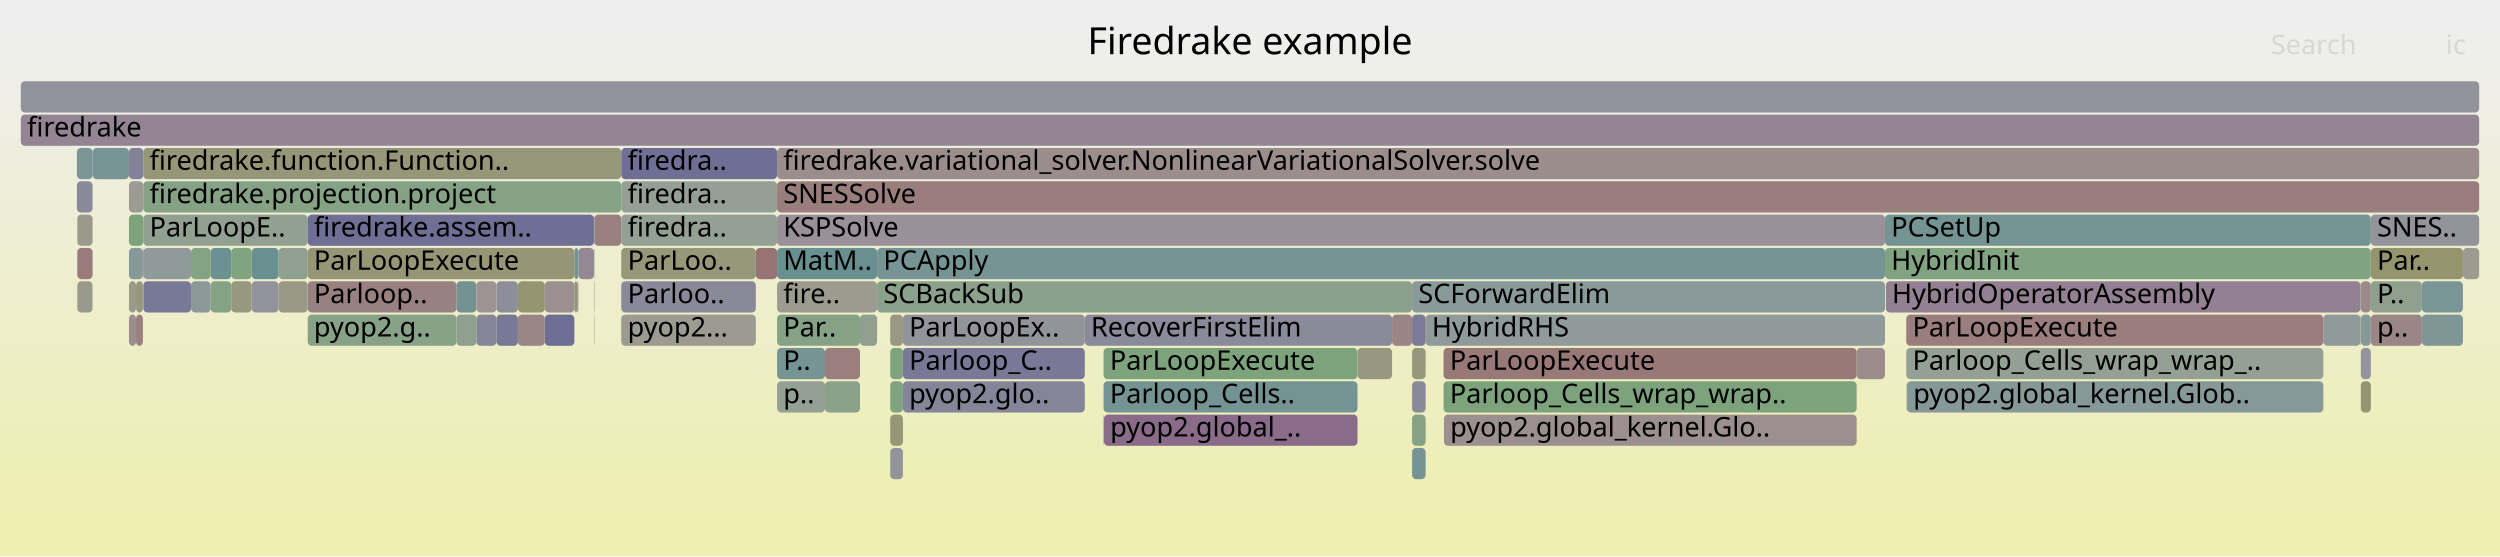
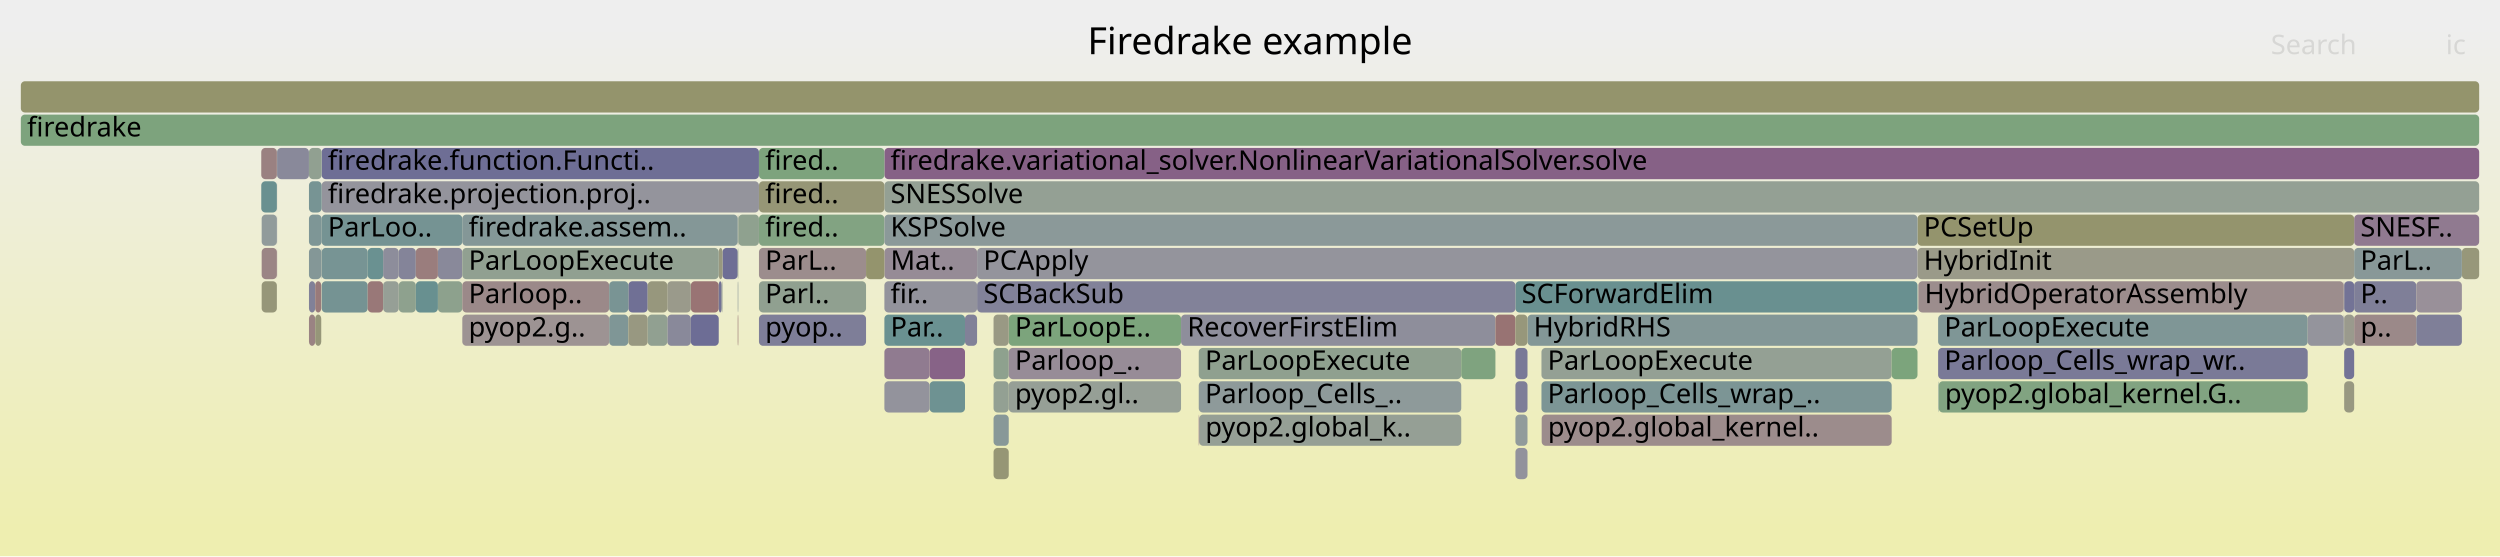
<svg xmlns="http://www.w3.org/2000/svg" version="1.1" width="1200" height="267" viewBox="0 0 1200 267">
  <defs>
    <linearGradient id="background" y1="0" y2="1" x1="0" x2="0">
      <stop stop-color="#eeeeee" offset="5%" />
      <stop stop-color="#eeeeb0" offset="95%" />
    </linearGradient>
  </defs>
  <style type="text/css">
	text { font-family:Verdana; font-size:13px; fill:rgb(0,0,0); }
	#search, #ignorecase { opacity:0.1; cursor:pointer; }
	#search:hover, #search.show, #ignorecase:hover, #ignorecase.show { opacity:1; }
	#subtitle { text-anchor:middle; font-color:rgb(160,160,160); }
	#title { text-anchor:middle; font-size:18px}
	#unzoom { cursor:pointer; }
	#frames &gt; *:hover { stroke:black; stroke-width:0.5; cursor:pointer; }
	.hide { display:none; }
	.parent { opacity:0.5; }
</style>
  <rect x="0.0" y="0" width="1200.0" height="267.0" fill="url(#background)" />
  <text id="title" x="600.00" y="26">Firedrake example</text>
  <text id="details" x="10.00" y="249"> </text>
  <text id="unzoom" x="10.00" y="26" class="hide">Reset Zoom</text>
  <text id="search" x="1090.00" y="26">Search</text>
  <text id="ignorecase" x="1174.00" y="26">ic</text>
  <text id="matched" x="1090.00" y="249"> </text>
  <g id="frames">
    <g>
-       <rect x="261.5" y="135" width="14.2" height="15.0" fill="rgb(156.095,143.394,143.394)" rx="2" ry="2" />
-       <text x="264.48" y="145.5" />
-     </g>
-     <g>
-       <rect x="219.1" y="135" width="9.6" height="15.0" fill="rgb(114.804,146.801,146.801)" rx="2" ry="2" />
-       <text x="222.10" y="145.5" />
-     </g>
-     <g>
-       <rect x="65.3" y="151" width="3.3" height="15.0" fill="rgb(154.118,128.239,128.239)" rx="2" ry="2" />
-       <text x="68.31" y="161.5" />
-     </g>
-     <g>
-       <rect x="61.9" y="87" width="6.9" height="15.0" fill="rgb(155.707,155.707,146.889)" rx="2" ry="2" />
-       <text x="64.92" y="97.5" />
-     </g>
-     <g>
-       <rect x="1115.2" y="151" width="17.8" height="15.0" fill="rgb(143.808,154.321,154.321)" rx="2" ry="2" />
-       <text x="1118.17" y="161.5" />
-     </g>
-     <g>
-       <rect x="1133.2" y="135" width="4.8" height="15.0" fill="rgb(155.367,137.811,137.811)" rx="2" ry="2" />
-       <text x="1136.16" y="145.5" />
-     </g>
-     <g>
-       <rect x="37.1" y="119" width="7.3" height="15.0" fill="rgb(153.456,123.162,123.162)" rx="2" ry="2" />
-       <text x="40.09" y="129.5" />
-     </g>
-     <g>
-       <rect x="68.8" y="119" width="22.9" height="15.0" fill="rgb(143.828,154.326,154.326)" rx="2" ry="2" />
-       <text x="71.79" y="129.5" />
-     </g>
-     <g>
-       <rect x="677.8" y="215" width="6.5" height="15.0" fill="rgb(117.73,147.56,147.56)" rx="2" ry="2" />
-       <text x="680.81" y="225.5" />
-     </g>
-     <g>
-       <rect x="101.1" y="135" width="9.9" height="15.0" fill="rgb(132.016,162.23,132.016)" rx="2" ry="2" />
-       <text x="104.09" y="145.5" />
-     </g>
-     <g>
-       <rect x="427.3" y="215" width="6.1" height="15.0" fill="rgb(146.966,146.966,155.864)" rx="2" ry="2" />
-       <text x="430.26" y="225.5" />
-     </g>
-     <g>
-       <rect x="677.8" y="183" width="6.5" height="15.0" fill="rgb(136.736,136.736,153.884)" rx="2" ry="2" />
-       <text x="680.81" y="193.5" />
-     </g>
-     <g>
-       <rect x="285.1" y="135" width="0.2" height="15.0" fill="rgb(154.719,132.843,132.843)" rx="2" ry="2" />
-       <text x="288.09" y="145.5" />
-     </g>
-     <g>
-       <rect x="68.8" y="71" width="229.4" height="15.0" fill="rgb(150.142,150.142,119.918)" rx="2" ry="2" />
-       <text x="71.79" y="81.5">firedrake.function.Function..</text>
-     </g>
-     <g>
-       <rect x="692.9" y="183" width="198.3" height="15.0" fill="rgb(125.492,163.292,125.492)" rx="2" ry="2" />
-       <text x="695.91" y="193.5">Parloop_Cells_wrap_wrap..</text>
-     </g>
-     <g>
-       <rect x="915.3" y="183" width="199.9" height="15.0" fill="rgb(134.22,151.835,151.835)" rx="2" ry="2" />
-       <text x="918.35" y="193.5">pyop2.global_kernel.Glob..</text>
-     </g>
-     <g>
-       <rect x="61.9" y="135" width="3.4" height="15.0" fill="rgb(153.986,153.986,138.548)" rx="2" ry="2" />
-       <text x="64.92" y="145.5" />
-     </g>
-     <g>
-       <rect x="44.5" y="71" width="17.4" height="15.0" fill="rgb(120.708,148.332,148.332)" rx="2" ry="2" />
-       <text x="47.50" y="81.5" />
-     </g>
-     <g>
-       <rect x="298.2" y="151" width="64.6" height="15.0" fill="rgb(155.416,155.416,145.48)" rx="2" ry="2" />
-       <text x="301.25" y="161.5">pyop2...</text>
-     </g>
-     <g>
-       <rect x="147.7" y="151" width="71.4" height="15.0" fill="rgb(135.875,161.602,135.875)" rx="2" ry="2" />
-       <text x="150.65" y="161.5">pyop2.g..</text>
-     </g>
-     <g>
-       <rect x="44.4" y="71" width="0.1" height="15.0" fill="rgb(109.242,109.242,148.563)" rx="2" ry="2" />
-       <text x="47.37" y="81.5" />
-     </g>
-     <g>
-       <rect x="285.1" y="119" width="0.2" height="15.0" fill="rgb(127.978,150.217,150.217)" rx="2" ry="2" />
-       <text x="288.09" y="129.5" />
-     </g>
-     <g>
-       <rect x="684.3" y="151" width="220.5" height="15.0" fill="rgb(143.95,154.357,154.357)" rx="2" ry="2" />
-       <text x="687.30" y="161.5">HybridRHS</text>
-     </g>
-     <g>
-       <rect x="61.9" y="71" width="6.9" height="15.0" fill="rgb(129.578,129.578,152.499)" rx="2" ry="2" />
-       <text x="64.92" y="81.5" />
-     </g>
-     <g>
-       <rect x="277.6" y="119" width="7.5" height="15.0" fill="rgb(149.223,135.508,149.223)" rx="2" ry="2" />
-       <text x="280.58" y="129.5" />
-     </g>
-     <g>
-       <rect x="298.2" y="135" width="64.6" height="15.0" fill="rgb(136.512,136.512,153.841)" rx="2" ry="2" />
-       <text x="301.25" y="145.5">Parloo..</text>
-     </g>
-     <g>
-       <rect x="693.1" y="199" width="198.1" height="15.0" fill="rgb(155.998,142.649,142.649)" rx="2" ry="2" />
-       <text x="696.07" y="209.5">pyop2.global_kernel.Glo..</text>
-     </g>
-     <g>
-       <rect x="298.2" y="119" width="64.6" height="15.0" fill="rgb(150.579,150.579,122.039)" rx="2" ry="2" />
-       <text x="301.25" y="129.5">ParLoo..</text>
-     </g>
-     <g>
-       <rect x="133.7" y="119" width="14.0" height="15.0" fill="rgb(143.719,160.325,143.719)" rx="2" ry="2" />
-       <text x="136.67" y="129.5" />
-     </g>
-     <g>
-       <rect x="219.1" y="151" width="9.6" height="15.0" fill="rgb(143.229,160.405,143.229)" rx="2" ry="2" />
-       <text x="222.10" y="161.5" />
-     </g>
-     <g>
-       <rect x="36.9" y="87" width="7.5" height="15.0" fill="rgb(137.169,137.169,153.968)" rx="2" ry="2" />
-       <text x="39.90" y="97.5" />
-     </g>
-     <g>
-       <rect x="692.9" y="167" width="198.3" height="15.0" fill="rgb(153.075,120.243,120.243)" rx="2" ry="2" />
-       <text x="695.91" y="177.5">ParLoopExecute</text>
-     </g>
-     <g>
-       <rect x="1182.2" y="119" width="7.8" height="15.0" fill="rgb(155.466,155.466,145.718)" rx="2" ry="2" />
-       <text x="1185.20" y="129.5" />
-     </g>
-     <g>
-       <rect x="904.8" y="103" width="233.2" height="15.0" fill="rgb(115.77,147.051,147.051)" rx="2" ry="2" />
-       <text x="907.77" y="113.5">PCSetUp</text>
-     </g>
-     <g>
-       <rect x="147.7" y="135" width="71.4" height="15.0" fill="rgb(154.195,128.825,128.825)" rx="2" ry="2" />
-       <text x="150.65" y="145.5">Parloop..</text>
-     </g>
-     <g>
-       <rect x="1133.0" y="135" width="0.2" height="15.0" fill="rgb(141.471,153.715,153.715)" rx="2" ry="2" />
-       <text x="1136.01" y="145.5" />
-     </g>
-     <g>
-       <rect x="529.7" y="167" width="121.9" height="15.0" fill="rgb(125.123,163.352,125.123)" rx="2" ry="2" />
-       <text x="532.73" y="177.5">ParLoopExecute</text>
-     </g>
-     <g>
-       <rect x="111.0" y="119" width="9.8" height="15.0" fill="rgb(128.328,162.83,128.328)" rx="2" ry="2" />
-       <text x="114.04" y="129.5" />
-     </g>
-     <g>
-       <rect x="427.3" y="167" width="6.1" height="15.0" fill="rgb(126.742,163.088,126.742)" rx="2" ry="2" />
-       <text x="430.26" y="177.5" />
-     </g>
-     <g>
-       <rect x="427.3" y="183" width="6.1" height="15.0" fill="rgb(129.442,162.649,129.442)" rx="2" ry="2" />
-       <text x="430.26" y="193.5" />
-     </g>
-     <g>
-       <rect x="10.0" y="39" width="1180.0" height="15.0" fill="rgb(146.119,146.119,155.7)" rx="2" ry="2" />
+       <rect x="424.5" y="151" width="38.7" height="15.0" fill="rgb(105.948,144.505,144.505)" rx="2" ry="2" />
+       <text x="427.46" y="161.5">Par..</text>
+     </g>
+     <g>
+       <rect x="10.0" y="55" width="1180.0" height="15.0" fill="rgb(124.662,163.427,124.662)" rx="2" ry="2" />
+       <text x="13.00" y="65.5">firedrake</text>
+     </g>
+     <g>
+       <rect x="484.2" y="151" width="82.7" height="15.0" fill="rgb(123.832,163.562,123.832)" rx="2" ry="2" />
+       <text x="487.17" y="161.5">ParLoopE..</text>
+     </g>
+     <g>
+       <rect x="191.4" y="135" width="8.2" height="15.0" fill="rgb(142.416,160.537,142.416)" rx="2" ry="2" />
+       <text x="194.37" y="145.5" />
+     </g>
+     <g>
+       <rect x="463.2" y="151" width="5.8" height="15.0" fill="rgb(129.422,129.422,152.469)" rx="2" ry="2" />
+       <text x="466.18" y="161.5" />
+     </g>
+     <g>
+       <rect x="346.8" y="119" width="7.3" height="15.0" fill="rgb(110.22,110.22,148.752)" rx="2" ry="2" />
+       <text x="349.82" y="129.5" />
+     </g>
+     <g>
+       <rect x="1125.0" y="151" width="0.2" height="15.0" fill="rgb(124.496,124.496,151.515)" rx="2" ry="2" />
+       <text x="1128.02" y="161.5" />
+     </g>
+     <g>
+       <rect x="125.6" y="103" width="7.3" height="15.0" fill="rgb(145.317,154.712,154.712)" rx="2" ry="2" />
+       <text x="128.63" y="113.5" />
+     </g>
+     <g>
+       <rect x="476.9" y="183" width="7.3" height="15.0" fill="rgb(146.708,159.838,146.708)" rx="2" ry="2" />
+       <text x="479.86" y="193.5" />
+     </g>
+     <g>
+       <rect x="930.6" y="183" width="177.1" height="15.0" fill="rgb(128.83,162.749,128.83)" rx="2" ry="2" />
+       <text x="933.56" y="193.5">pyop2.global_kernel.G..</text>
+     </g>
+     <g>
+       <rect x="566.9" y="151" width="150.9" height="15.0" fill="rgb(142.116,142.116,154.926)" rx="2" ry="2" />
+       <text x="569.93" y="161.5">RecoverFirstElim</text>
+     </g>
+     <g>
+       <rect x="345.0" y="119" width="1.8" height="15.0" fill="rgb(151.558,151.558,126.783)" rx="2" ry="2" />
+       <text x="347.96" y="129.5" />
+     </g>
+     <g>
+       <rect x="154.4" y="87" width="209.9" height="15.0" fill="rgb(147.562,147.562,155.98)" rx="2" ry="2" />
+       <text x="157.37" y="97.5">firedrake.projection.proj..</text>
+     </g>
+     <g>
+       <rect x="132.9" y="119" width="0.1" height="15.0" fill="rgb(132.75,93.298,132.75)" rx="2" ry="2" />
+       <text x="135.87" y="129.5" />
+     </g>
+     <g>
+       <rect x="154.4" y="135" width="22.1" height="15.0" fill="rgb(116.961,147.36,147.36)" rx="2" ry="2" />
+       <text x="157.37" y="145.5" />
+     </g>
+     <g>
+       <rect x="301.6" y="135" width="9.3" height="15.0" fill="rgb(111.884,111.884,149.074)" rx="2" ry="2" />
+       <text x="304.62" y="145.5" />
+     </g>
+     <g>
+       <rect x="354.1" y="119" width="0.3" height="15.0" fill="rgb(147.075,159.779,147.075)" rx="2" ry="2" />
+       <text x="357.14" y="129.5" />
+     </g>
+     <g>
+       <rect x="191.4" y="119" width="8.2" height="15.0" fill="rgb(132.457,132.457,153.056)" rx="2" ry="2" />
+       <text x="194.37" y="129.5" />
+     </g>
+     <g>
+       <rect x="364.3" y="151" width="51.4" height="15.0" fill="rgb(126.145,126.145,151.834)" rx="2" ry="2" />
+       <text x="367.29" y="161.5">pyop..</text>
+     </g>
+     <g>
+       <rect x="727.4" y="183" width="5.8" height="15.0" fill="rgb(125.9,125.9,151.787)" rx="2" ry="2" />
+       <text x="730.39" y="193.5" />
+     </g>
+     <g>
+       <rect x="154.4" y="119" width="22.1" height="15.0" fill="rgb(119.269,147.959,147.959)" rx="2" ry="2" />
+       <text x="157.37" y="129.5" />
+     </g>
+     <g>
+       <rect x="476.9" y="151" width="7.3" height="15.0" fill="rgb(152.563,152.563,131.653)" rx="2" ry="2" />
+       <text x="479.86" y="161.5" />
+     </g>
+     <g>
+       <rect x="292.4" y="151" width="9.2" height="15.0" fill="rgb(127.435,150.076,150.076)" rx="2" ry="2" />
+       <text x="295.43" y="161.5" />
+     </g>
+     <g>
+       <rect x="1130.0" y="135" width="29.8" height="15.0" fill="rgb(126.866,126.866,151.974)" rx="2" ry="2" />
+       <text x="1133.01" y="145.5">P..</text>
+     </g>
+     <g>
+       <rect x="320.3" y="151" width="11.3" height="15.0" fill="rgb(136.897,136.897,153.916)" rx="2" ry="2" />
+       <text x="323.26" y="161.5" />
+     </g>
+     <g>
+       <rect x="446.2" y="183" width="17.0" height="15.0" fill="rgb(109.832,145.512,145.512)" rx="2" ry="2" />
+       <text x="449.23" y="193.5" />
+     </g>
+     <g>
+       <rect x="354.1" y="103" width="0.3" height="15.0" fill="rgb(153.33,153.33,135.371)" rx="2" ry="2" />
+       <text x="357.14" y="113.5" />
+     </g>
+     <g>
+       <rect x="10.0" y="39" width="1180.0" height="15.0" fill="rgb(147.737,147.737,108.265)" rx="2" ry="2" />
      <text x="13.00" y="49.5" />
    </g>
    <g>
-       <rect x="433.4" y="151" width="87.3" height="15.0" fill="rgb(147.44,147.44,155.956)" rx="2" ry="2" />
-       <text x="436.38" y="161.5">ParLoopEx..</text>
-     </g>
-     <g>
-       <rect x="261.5" y="151" width="14.2" height="15.0" fill="rgb(109.91,109.91,148.692)" rx="2" ry="2" />
-       <text x="264.48" y="161.5" />
-     </g>
-     <g>
-       <rect x="433.4" y="183" width="87.3" height="15.0" fill="rgb(133.134,133.134,153.187)" rx="2" ry="2" />
-       <text x="436.38" y="193.5">pyop2.glo..</text>
-     </g>
-     <g>
-       <rect x="1162.5" y="135" width="19.7" height="15.0" fill="rgb(122.222,148.724,148.724)" rx="2" ry="2" />
-       <text x="1165.52" y="145.5" />
-     </g>
-     <g>
-       <rect x="120.8" y="135" width="12.9" height="15.0" fill="rgb(146.386,146.386,155.752)" rx="2" ry="2" />
-       <text x="123.78" y="145.5" />
-     </g>
-     <g>
-       <rect x="1133.2" y="151" width="4.8" height="15.0" fill="rgb(134.073,151.797,151.797)" rx="2" ry="2" />
-       <text x="1136.16" y="161.5" />
-     </g>
-     <g>
-       <rect x="298.2" y="87" width="74.8" height="15.0" fill="rgb(148.87,159.486,148.87)" rx="2" ry="2" />
-       <text x="301.25" y="97.5">firedra..</text>
-     </g>
-     <g>
-       <rect x="373.0" y="87" width="817.0" height="15.0" fill="rgb(153.788,125.709,125.709)" rx="2" ry="2" />
-       <text x="375.98" y="97.5">SNESSolve</text>
-     </g>
-     <g>
-       <rect x="373.0" y="167" width="23.0" height="15.0" fill="rgb(118.337,147.717,147.717)" rx="2" ry="2" />
-       <text x="375.98" y="177.5">P..</text>
-     </g>
-     <g>
-       <rect x="427.3" y="151" width="6.1" height="15.0" fill="rgb(152.332,152.332,130.532)" rx="2" ry="2" />
-       <text x="430.26" y="161.5" />
-     </g>
-     <g>
-       <rect x="373.0" y="103" width="531.8" height="15.0" fill="rgb(152.576,144.102,152.576)" rx="2" ry="2" />
-       <text x="375.98" y="113.5">KSPSolve</text>
-     </g>
-     <g>
-       <rect x="668.2" y="151" width="9.6" height="15.0" fill="rgb(154.62,132.089,132.089)" rx="2" ry="2" />
-       <text x="671.16" y="161.5" />
-     </g>
-     <g>
-       <rect x="1138.0" y="119" width="44.2" height="15.0" fill="rgb(147.917,147.917,109.138)" rx="2" ry="2" />
-       <text x="1140.98" y="129.5">Par..</text>
-     </g>
-     <g>
-       <rect x="396.0" y="183" width="16.8" height="15.0" fill="rgb(138.354,161.198,138.354)" rx="2" ry="2" />
-       <text x="399.03" y="193.5" />
-     </g>
-     <g>
-       <rect x="412.8" y="151" width="8.2" height="15.0" fill="rgb(142.744,160.484,142.744)" rx="2" ry="2" />
-       <text x="415.79" y="161.5" />
-     </g>
-     <g>
-       <rect x="91.7" y="135" width="9.4" height="15.0" fill="rgb(139.475,153.197,153.197)" rx="2" ry="2" />
-       <text x="94.66" y="145.5" />
-     </g>
-     <g>
-       <rect x="91.7" y="119" width="9.4" height="15.0" fill="rgb(132.466,162.157,132.466)" rx="2" ry="2" />
-       <text x="94.66" y="129.5" />
-     </g>
-     <g>
-       <rect x="891.2" y="167" width="13.6" height="15.0" fill="rgb(155.676,140.182,140.182)" rx="2" ry="2" />
-       <text x="894.23" y="177.5" />
-     </g>
-     <g>
-       <rect x="68.8" y="103" width="78.9" height="15.0" fill="rgb(144.853,160.14,144.853)" rx="2" ry="2" />
-       <text x="71.79" y="113.5">ParLoopE..</text>
-     </g>
-     <g>
-       <rect x="396.0" y="167" width="16.8" height="15.0" fill="rgb(153.918,126.707,126.707)" rx="2" ry="2" />
-       <text x="399.03" y="177.5" />
-     </g>
-     <g>
-       <rect x="373.0" y="119" width="48.0" height="15.0" fill="rgb(104.265,144.069,144.069)" rx="2" ry="2" />
-       <text x="375.98" y="129.5">MatM..</text>
-     </g>
-     <g>
-       <rect x="68.6" y="119" width="0.2" height="15.0" fill="rgb(138.697,108.536,138.697)" rx="2" ry="2" />
-       <text x="71.62" y="129.5" />
-     </g>
-     <g>
-       <rect x="133.7" y="135" width="14.0" height="15.0" fill="rgb(152.975,152.975,133.647)" rx="2" ry="2" />
-       <text x="136.67" y="145.5" />
-     </g>
-     <g>
-       <rect x="147.7" y="119" width="128.0" height="15.0" fill="rgb(149.676,149.676,117.661)" rx="2" ry="2" />
-       <text x="150.65" y="129.5">ParLoopExecute</text>
-     </g>
-     <g>
-       <rect x="277.1" y="135" width="0.5" height="15.0" fill="rgb(145.55,126.096,145.55)" rx="2" ry="2" />
-       <text x="280.13" y="145.5" />
-     </g>
-     <g>
-       <rect x="285.1" y="151" width="0.2" height="15.0" fill="rgb(155.268,155.268,144.759)" rx="2" ry="2" />
-       <text x="288.09" y="161.5" />
-     </g>
-     <g>
-       <rect x="285.1" y="103" width="0.2" height="15.0" fill="rgb(155.275,155.275,144.793)" rx="2" ry="2" />
-       <text x="288.09" y="113.5" />
-     </g>
-     <g>
-       <rect x="651.6" y="167" width="16.6" height="15.0" fill="rgb(151.761,151.761,127.765)" rx="2" ry="2" />
-       <text x="654.65" y="177.5" />
-     </g>
-     <g>
-       <rect x="238.3" y="135" width="10.3" height="15.0" fill="rgb(142.216,142.216,154.945)" rx="2" ry="2" />
-       <text x="241.28" y="145.5" />
-     </g>
-     <g>
-       <rect x="298.2" y="103" width="74.8" height="15.0" fill="rgb(147.591,159.694,147.591)" rx="2" ry="2" />
-       <text x="301.25" y="113.5">firedra..</text>
-     </g>
-     <g>
-       <rect x="228.7" y="135" width="9.6" height="15.0" fill="rgb(156.509,146.571,146.571)" rx="2" ry="2" />
-       <text x="231.71" y="145.5" />
-     </g>
-     <g>
-       <rect x="1162.5" y="151" width="19.7" height="15.0" fill="rgb(125.555,149.588,149.588)" rx="2" ry="2" />
-       <text x="1165.52" y="161.5" />
-     </g>
-     <g>
-       <rect x="915.2" y="183" width="0.1" height="15.0" fill="rgb(144.244,122.749,144.244)" rx="2" ry="2" />
-       <text x="918.20" y="193.5" />
-     </g>
-     <g>
-       <rect x="275.7" y="135" width="1.4" height="15.0" fill="rgb(149.025,149.025,114.504)" rx="2" ry="2" />
-       <text x="278.74" y="145.5" />
-     </g>
-     <g>
-       <rect x="1133.0" y="151" width="0.2" height="15.0" fill="rgb(145.04,154.64,154.64)" rx="2" ry="2" />
-       <text x="1136.01" y="161.5" />
-     </g>
-     <g>
-       <rect x="44.4" y="103" width="0.1" height="15.0" fill="rgb(156.678,147.868,147.868)" rx="2" ry="2" />
-       <text x="47.37" y="113.5" />
-     </g>
-     <g>
-       <rect x="915.0" y="167" width="200.2" height="15.0" fill="rgb(146.514,159.87,146.514)" rx="2" ry="2" />
-       <text x="918.02" y="177.5">Parloop_Cells_wrap_wrap_..</text>
-     </g>
-     <g>
-       <rect x="915.0" y="151" width="200.2" height="15.0" fill="rgb(153.732,125.275,125.275)" rx="2" ry="2" />
-       <text x="918.02" y="161.5">ParLoopExecute</text>
-     </g>
-     <g>
-       <rect x="373.0" y="71" width="817.0" height="15.0" fill="rgb(155.822,141.302,141.302)" rx="2" ry="2" />
-       <text x="375.98" y="81.5">firedrake.variational_solver.NonlinearVariationalSolver.solve</text>
-     </g>
-     <g>
-       <rect x="677.8" y="135" width="227.0" height="15.0" fill="rgb(137.919,152.794,152.794)" rx="2" ry="2" />
-       <text x="680.81" y="145.5">SCForwardElim</text>
-     </g>
-     <g>
-       <rect x="147.7" y="103" width="137.4" height="15.0" fill="rgb(110.75,110.75,148.855)" rx="2" ry="2" />
-       <text x="150.65" y="113.5">firedrake.assem..</text>
-     </g>
-     <g>
-       <rect x="61.9" y="151" width="3.4" height="15.0" fill="rgb(155.949,142.279,142.279)" rx="2" ry="2" />
-       <text x="64.92" y="161.5" />
-     </g>
-     <g>
-       <rect x="61.9" y="103" width="6.9" height="15.0" fill="rgb(125.428,163.302,125.428)" rx="2" ry="2" />
-       <text x="64.92" y="113.5" />
-     </g>
-     <g>
-       <rect x="529.7" y="199" width="0.2" height="15.0" fill="rgb(125.087,125.087,151.63)" rx="2" ry="2" />
-       <text x="532.73" y="209.5" />
-     </g>
-     <g>
-       <rect x="111.0" y="135" width="9.8" height="15.0" fill="rgb(151.587,151.587,126.921)" rx="2" ry="2" />
-       <text x="114.04" y="145.5" />
-     </g>
-     <g>
-       <rect x="529.9" y="199" width="121.7" height="15.0" fill="rgb(138.185,107.223,138.185)" rx="2" ry="2" />
-       <text x="532.87" y="209.5">pyop2.global_..</text>
-     </g>
-     <g>
-       <rect x="36.9" y="71" width="7.5" height="15.0" fill="rgb(122.506,148.798,148.798)" rx="2" ry="2" />
-       <text x="39.90" y="81.5" />
-     </g>
-     <g>
-       <rect x="228.7" y="151" width="9.6" height="15.0" fill="rgb(133.74,133.74,153.305)" rx="2" ry="2" />
-       <text x="231.71" y="161.5" />
-     </g>
-     <g>
-       <rect x="61.9" y="119" width="6.7" height="15.0" fill="rgb(134.963,152.027,152.027)" rx="2" ry="2" />
-       <text x="64.92" y="129.5" />
-     </g>
-     <g>
-       <rect x="433.4" y="167" width="87.3" height="15.0" fill="rgb(121.032,121.032,150.845)" rx="2" ry="2" />
-       <text x="436.38" y="177.5">Parloop_C..</text>
-     </g>
-     <g>
-       <rect x="362.8" y="119" width="10.2" height="15.0" fill="rgb(152.363,114.787,114.787)" rx="2" ry="2" />
-       <text x="365.80" y="129.5" />
-     </g>
-     <g>
-       <rect x="904.8" y="119" width="233.2" height="15.0" fill="rgb(130.003,162.558,130.003)" rx="2" ry="2" />
-       <text x="907.77" y="129.5">HybridInit</text>
-     </g>
-     <g>
-       <rect x="68.8" y="135" width="22.9" height="15.0" fill="rgb(120.037,120.037,150.652)" rx="2" ry="2" />
-       <text x="71.79" y="145.5" />
-     </g>
-     <g>
-       <rect x="427.3" y="199" width="6.1" height="15.0" fill="rgb(150.135,150.135,119.884)" rx="2" ry="2" />
-       <text x="430.26" y="209.5" />
-     </g>
-     <g>
-       <rect x="248.6" y="151" width="12.9" height="15.0" fill="rgb(154.934,134.496,134.496)" rx="2" ry="2" />
-       <text x="251.63" y="161.5" />
-     </g>
-     <g>
-       <rect x="1133.2" y="167" width="4.8" height="15.0" fill="rgb(147.953,147.953,156.055)" rx="2" ry="2" />
-       <text x="1136.16" y="177.5" />
-     </g>
-     <g>
-       <rect x="44.4" y="87" width="0.1" height="15.0" fill="rgb(153.073,153.073,134.123)" rx="2" ry="2" />
-       <text x="47.37" y="97.5" />
-     </g>
-     <g>
-       <rect x="101.1" y="119" width="9.9" height="15.0" fill="rgb(107.4,144.881,144.881)" rx="2" ry="2" />
-       <text x="104.09" y="129.5" />
-     </g>
-     <g>
-       <rect x="1138.0" y="103" width="52.0" height="15.0" fill="rgb(146.508,146.508,155.776)" rx="2" ry="2" />
-       <text x="1140.98" y="113.5">SNES..</text>
-     </g>
-     <g>
-       <rect x="248.6" y="135" width="12.9" height="15.0" fill="rgb(148.816,148.816,113.495)" rx="2" ry="2" />
-       <text x="251.63" y="145.5" />
-     </g>
-     <g>
-       <rect x="285.3" y="103" width="12.9" height="15.0" fill="rgb(154.012,127.428,127.428)" rx="2" ry="2" />
-       <text x="288.34" y="113.5" />
-     </g>
-     <g>
-       <rect x="373.0" y="135" width="48.0" height="15.0" fill="rgb(155.02,155.02,143.557)" rx="2" ry="2" />
-       <text x="375.98" y="145.5">fire..</text>
-     </g>
-     <g>
-       <rect x="373.0" y="151" width="39.8" height="15.0" fill="rgb(133.631,161.967,133.631)" rx="2" ry="2" />
-       <text x="375.98" y="161.5">Par..</text>
-     </g>
-     <g>
-       <rect x="421.0" y="135" width="256.8" height="15.0" fill="rgb(138.976,161.097,138.976)" rx="2" ry="2" />
-       <text x="424.02" y="145.5">SCBackSub</text>
-     </g>
-     <g>
-       <rect x="905.2" y="135" width="227.8" height="15.0" fill="rgb(146.591,128.765,146.591)" rx="2" ry="2" />
-       <text x="908.15" y="145.5">HybridOperatorAssembly</text>
-     </g>
-     <g>
-       <rect x="10.0" y="55" width="1180.0" height="15.0" fill="rgb(148.081,132.583,148.081)" rx="2" ry="2" />
-       <text x="13.00" y="65.5">firedrake</text>
-     </g>
-     <g>
-       <rect x="298.2" y="71" width="74.8" height="15.0" fill="rgb(110.862,110.862,148.876)" rx="2" ry="2" />
-       <text x="301.25" y="81.5">firedra..</text>
-     </g>
-     <g>
-       <rect x="37.1" y="135" width="7.3" height="15.0" fill="rgb(154.32,154.32,140.164)" rx="2" ry="2" />
-       <text x="40.09" y="145.5" />
-     </g>
-     <g>
-       <rect x="421.0" y="119" width="483.8" height="15.0" fill="rgb(118.64,147.796,147.796)" rx="2" ry="2" />
-       <text x="424.02" y="129.5">PCApply</text>
-     </g>
-     <g>
-       <rect x="677.8" y="167" width="6.5" height="15.0" fill="rgb(151.332,151.332,125.687)" rx="2" ry="2" />
-       <text x="680.81" y="177.5" />
-     </g>
-     <g>
-       <rect x="677.8" y="199" width="6.5" height="15.0" fill="rgb(133.407,162.004,133.407)" rx="2" ry="2" />
-       <text x="680.81" y="209.5" />
-     </g>
-     <g>
-       <rect x="44.4" y="119" width="0.1" height="15.0" fill="rgb(112.474,146.197,146.197)" rx="2" ry="2" />
-       <text x="47.37" y="129.5" />
-     </g>
-     <g>
-       <rect x="275.7" y="119" width="1.9" height="15.0" fill="rgb(114.045,146.604,146.604)" rx="2" ry="2" />
-       <text x="278.74" y="129.5" />
-     </g>
-     <g>
-       <rect x="68.8" y="87" width="229.4" height="15.0" fill="rgb(133.124,162.05,133.124)" rx="2" ry="2" />
-       <text x="71.79" y="97.5">firedrake.projection.project</text>
-     </g>
-     <g>
-       <rect x="520.7" y="151" width="147.5" height="15.0" fill="rgb(137.984,137.984,154.126)" rx="2" ry="2" />
-       <text x="523.65" y="161.5">RecoverFirstElim</text>
-     </g>
-     <g>
-       <rect x="677.8" y="151" width="6.5" height="15.0" fill="rgb(123.198,123.198,151.264)" rx="2" ry="2" />
-       <text x="680.81" y="161.5" />
-     </g>
-     <g>
-       <rect x="65.3" y="135" width="3.3" height="15.0" fill="rgb(150.861,150.861,123.402)" rx="2" ry="2" />
-       <text x="68.31" y="145.5" />
-     </g>
-     <g>
-       <rect x="529.7" y="183" width="121.9" height="15.0" fill="rgb(116.147,147.149,147.149)" rx="2" ry="2" />
-       <text x="532.73" y="193.5">Parloop_Cells..</text>
-     </g>
-     <g>
-       <rect x="37.1" y="103" width="7.3" height="15.0" fill="rgb(153.862,153.862,137.948)" rx="2" ry="2" />
-       <text x="40.09" y="113.5" />
-     </g>
-     <g>
-       <rect x="1138.0" y="151" width="24.5" height="15.0" fill="rgb(154.886,134.124,134.124)" rx="2" ry="2" />
-       <text x="1140.98" y="161.5">p..</text>
-     </g>
-     <g>
-       <rect x="238.3" y="151" width="10.3" height="15.0" fill="rgb(120.06,120.06,150.657)" rx="2" ry="2" />
-       <text x="241.28" y="161.5" />
-     </g>
-     <g>
-       <rect x="373.0" y="183" width="23.0" height="15.0" fill="rgb(146.532,159.867,146.532)" rx="2" ry="2" />
-       <text x="375.98" y="193.5">p..</text>
-     </g>
-     <g>
-       <rect x="1138.0" y="135" width="24.5" height="15.0" fill="rgb(142.756,160.482,142.756)" rx="2" ry="2" />
-       <text x="1140.98" y="145.5">P..</text>
-     </g>
-     <g>
-       <rect x="120.8" y="119" width="12.9" height="15.0" fill="rgb(105.117,144.29,144.29)" rx="2" ry="2" />
-       <text x="123.78" y="129.5" />
-     </g>
-     <g>
-       <rect x="1133.2" y="183" width="4.8" height="15.0" fill="rgb(148.407,148.407,111.512)" rx="2" ry="2" />
-       <text x="1136.16" y="193.5" />
+       <rect x="210.2" y="119" width="11.7" height="15.0" fill="rgb(137.316,137.316,153.997)" rx="2" ry="2" />
+       <text x="213.17" y="129.5" />
+     </g>
+     <g>
+       <rect x="920.8" y="135" width="204.2" height="15.0" fill="rgb(155.779,140.973,140.973)" rx="2" ry="2" />
+       <text x="923.81" y="145.5">HybridOperatorAssembly</text>
+     </g>
+     <g>
+       <rect x="364.3" y="103" width="60.2" height="15.0" fill="rgb(130.015,162.556,130.015)" rx="2" ry="2" />
+       <text x="367.29" y="113.5">fired..</text>
+     </g>
+     <g>
+       <rect x="148.3" y="119" width="5.9" height="15.0" fill="rgb(131.776,151.201,151.201)" rx="2" ry="2" />
+       <text x="151.28" y="129.5" />
+     </g>
+     <g>
+       <rect x="210.2" y="135" width="11.7" height="15.0" fill="rgb(141.075,160.755,141.075)" rx="2" ry="2" />
+       <text x="213.17" y="145.5" />
+     </g>
+     <g>
+       <rect x="221.9" y="119" width="123.1" height="15.0" fill="rgb(144.719,160.162,144.719)" rx="2" ry="2" />
+       <text x="224.94" y="129.5">ParLoopExecute</text>
+     </g>
+     <g>
+       <rect x="1159.8" y="135" width="21.9" height="15.0" fill="rgb(152.545,144.021,152.545)" rx="2" ry="2" />
+       <text x="1162.81" y="145.5" />
+     </g>
+     <g>
+       <rect x="717.8" y="151" width="9.6" height="15.0" fill="rgb(152.398,115.05,115.05)" rx="2" ry="2" />
+       <text x="720.80" y="161.5" />
+     </g>
+     <g>
+       <rect x="125.6" y="119" width="7.3" height="15.0" fill="rgb(154.774,133.27,133.27)" rx="2" ry="2" />
+       <text x="128.63" y="129.5" />
+     </g>
+     <g>
+       <rect x="484.2" y="183" width="82.7" height="15.0" fill="rgb(150.46,159.227,150.46)" rx="2" ry="2" />
+       <text x="487.17" y="193.5">pyop2.gl..</text>
+     </g>
+     <g>
+       <rect x="183.9" y="119" width="7.5" height="15.0" fill="rgb(140.705,140.705,154.653)" rx="2" ry="2" />
+       <text x="186.92" y="129.5" />
+     </g>
+     <g>
+       <rect x="424.5" y="71" width="765.5" height="15.0" fill="rgb(134.04,96.601,134.04)" rx="2" ry="2" />
+       <text x="427.46" y="81.5">firedrake.variational_solver.NonlinearVariationalSolver.solve</text>
+     </g>
+     <g>
+       <rect x="424.5" y="183" width="21.7" height="15.0" fill="rgb(146.809,146.809,155.834)" rx="2" ry="2" />
+       <text x="427.46" y="193.5" />
+     </g>
+     <g>
+       <rect x="154.4" y="71" width="209.9" height="15.0" fill="rgb(109.908,109.908,148.692)" rx="2" ry="2" />
+       <text x="157.37" y="81.5">firedrake.function.Functi..</text>
+     </g>
+     <g>
+       <rect x="331.6" y="135" width="13.4" height="15.0" fill="rgb(152.551,116.224,116.224)" rx="2" ry="2" />
+       <text x="334.65" y="145.5" />
+     </g>
+     <g>
+       <rect x="148.3" y="103" width="6.1" height="15.0" fill="rgb(126.457,149.822,149.822)" rx="2" ry="2" />
+       <text x="151.28" y="113.5" />
+     </g>
+     <g>
+       <rect x="575.4" y="167" width="126.0" height="15.0" fill="rgb(142.813,160.472,142.813)" rx="2" ry="2" />
+       <text x="578.42" y="177.5">ParLoopExecute</text>
+     </g>
+     <g>
+       <rect x="221.9" y="103" width="132.2" height="15.0" fill="rgb(132.215,151.315,151.315)" rx="2" ry="2" />
+       <text x="224.94" y="113.5">firedrake.assem..</text>
+     </g>
+     <g>
+       <rect x="1125.2" y="135" width="4.8" height="15.0" fill="rgb(114.726,114.726,149.624)" rx="2" ry="2" />
+       <text x="1128.19" y="145.5" />
+     </g>
+     <g>
+       <rect x="424.5" y="119" width="44.5" height="15.0" fill="rgb(150.416,138.567,150.416)" rx="2" ry="2" />
+       <text x="427.46" y="129.5">Mat..</text>
+     </g>
+     <g>
+       <rect x="301.6" y="151" width="9.3" height="15.0" fill="rgb(152.061,152.061,129.217)" rx="2" ry="2" />
+       <text x="304.62" y="161.5" />
+     </g>
+     <g>
+       <rect x="133.0" y="71" width="15.3" height="15.0" fill="rgb(136.625,136.625,153.863)" rx="2" ry="2" />
+       <text x="136.01" y="81.5" />
+     </g>
+     <g>
+       <rect x="415.7" y="119" width="8.8" height="15.0" fill="rgb(147.894,147.894,109.024)" rx="2" ry="2" />
+       <text x="418.74" y="129.5" />
+     </g>
+     <g>
+       <rect x="154.4" y="103" width="67.5" height="15.0" fill="rgb(117.214,147.426,147.426)" rx="2" ry="2" />
+       <text x="157.37" y="113.5">ParLoo..</text>
+     </g>
+     <g>
+       <rect x="1125.2" y="183" width="4.8" height="15.0" fill="rgb(152.08,152.08,129.311)" rx="2" ry="2" />
+       <text x="1128.19" y="193.5" />
+     </g>
+     <g>
+       <rect x="364.3" y="71" width="60.2" height="15.0" fill="rgb(125.423,163.303,125.423)" rx="2" ry="2" />
+       <text x="367.29" y="81.5">fired..</text>
+     </g>
+     <g>
+       <rect x="1130.0" y="103" width="60.0" height="15.0" fill="rgb(143.934,121.956,143.934)" rx="2" ry="2" />
+       <text x="1133.01" y="113.5">SNESF..</text>
+     </g>
+     <g>
+       <rect x="199.6" y="119" width="10.6" height="15.0" fill="rgb(153.653,124.676,124.676)" rx="2" ry="2" />
+       <text x="202.64" y="129.5" />
+     </g>
+     <g>
+       <rect x="132.9" y="87" width="0.1" height="15.0" fill="rgb(156.596,147.24,147.24)" rx="2" ry="2" />
+       <text x="135.87" y="97.5" />
+     </g>
+     <g>
+       <rect x="1125.2" y="151" width="4.8" height="15.0" fill="rgb(154.42,154.42,140.652)" rx="2" ry="2" />
+       <text x="1128.19" y="161.5" />
+     </g>
+     <g>
+       <rect x="176.5" y="119" width="7.4" height="15.0" fill="rgb(106.228,144.578,144.578)" rx="2" ry="2" />
+       <text x="179.51" y="129.5" />
+     </g>
+     <g>
+       <rect x="176.5" y="135" width="7.4" height="15.0" fill="rgb(153.036,119.943,119.943)" rx="2" ry="2" />
+       <text x="179.51" y="145.5" />
+     </g>
+     <g>
+       <rect x="199.6" y="135" width="10.6" height="15.0" fill="rgb(104.013,144.003,144.003)" rx="2" ry="2" />
+       <text x="202.64" y="145.5" />
+     </g>
+     <g>
+       <rect x="320.3" y="135" width="11.3" height="15.0" fill="rgb(154.116,154.116,139.177)" rx="2" ry="2" />
+       <text x="323.26" y="145.5" />
+     </g>
+     <g>
+       <rect x="920.4" y="119" width="209.6" height="15.0" fill="rgb(153.624,153.624,136.794)" rx="2" ry="2" />
+       <text x="923.39" y="129.5">HybridInit</text>
+     </g>
+     <g>
+       <rect x="476.9" y="215" width="7.3" height="15.0" fill="rgb(149.604,149.604,117.313)" rx="2" ry="2" />
+       <text x="479.86" y="225.5" />
+     </g>
+     <g>
+       <rect x="1125.0" y="135" width="0.2" height="15.0" fill="rgb(152.559,144.056,152.559)" rx="2" ry="2" />
+       <text x="1128.02" y="145.5" />
+     </g>
+     <g>
+       <rect x="310.9" y="135" width="9.4" height="15.0" fill="rgb(151.236,151.236,125.22)" rx="2" ry="2" />
+       <text x="313.86" y="145.5" />
+     </g>
+     <g>
+       <rect x="930.3" y="151" width="177.4" height="15.0" fill="rgb(127.364,150.057,150.057)" rx="2" ry="2" />
+       <text x="933.30" y="161.5">ParLoopExecute</text>
+     </g>
+     <g>
+       <rect x="125.6" y="135" width="7.3" height="15.0" fill="rgb(150.347,150.347,120.911)" rx="2" ry="2" />
+       <text x="128.63" y="145.5" />
+     </g>
+     <g>
+       <rect x="476.9" y="167" width="7.3" height="15.0" fill="rgb(141.683,160.656,141.683)" rx="2" ry="2" />
+       <text x="479.86" y="177.5" />
+     </g>
+     <g>
+       <rect x="930.4" y="183" width="0.2" height="15.0" fill="rgb(119.302,147.967,147.967)" rx="2" ry="2" />
+       <text x="933.44" y="193.5" />
+     </g>
+     <g>
+       <rect x="148.3" y="87" width="6.1" height="15.0" fill="rgb(118.946,147.875,147.875)" rx="2" ry="2" />
+       <text x="151.28" y="97.5" />
+     </g>
+     <g>
+       <rect x="132.9" y="71" width="0.1" height="15.0" fill="rgb(117.815,147.582,147.582)" rx="2" ry="2" />
+       <text x="135.87" y="81.5" />
+     </g>
+     <g>
+       <rect x="354.1" y="135" width="0.3" height="15.0" fill="rgb(145.131,154.664,154.664)" rx="2" ry="2" />
+       <text x="357.14" y="145.5" />
+     </g>
+     <g>
+       <rect x="1181.7" y="119" width="8.3" height="15.0" fill="rgb(150.666,150.666,122.456)" rx="2" ry="2" />
+       <text x="1184.72" y="129.5" />
+     </g>
+     <g>
+       <rect x="221.9" y="135" width="70.5" height="15.0" fill="rgb(155.235,136.805,136.805)" rx="2" ry="2" />
+       <text x="224.94" y="145.5">Parloop..</text>
+     </g>
+     <g>
+       <rect x="727.4" y="135" width="193.0" height="15.0" fill="rgb(105.062,144.275,144.275)" rx="2" ry="2" />
+       <text x="730.39" y="145.5">SCForwardElim</text>
+     </g>
+     <g>
+       <rect x="575.6" y="199" width="125.8" height="15.0" fill="rgb(149.317,159.414,149.317)" rx="2" ry="2" />
+       <text x="578.56" y="209.5">pyop2.global_k..</text>
+     </g>
+     <g>
+       <rect x="920.4" y="103" width="209.6" height="15.0" fill="rgb(147.927,147.927,109.186)" rx="2" ry="2" />
+       <text x="923.39" y="113.5">PCSetUp</text>
+     </g>
+     <g>
+       <rect x="1107.7" y="151" width="17.3" height="15.0" fill="rgb(147.775,147.775,156.021)" rx="2" ry="2" />
+       <text x="1110.73" y="161.5" />
+     </g>
+     <g>
+       <rect x="292.4" y="135" width="9.2" height="15.0" fill="rgb(120.99,148.405,148.405)" rx="2" ry="2" />
+       <text x="295.43" y="145.5" />
+     </g>
+     <g>
+       <rect x="148.3" y="135" width="3.0" height="15.0" fill="rgb(129.478,129.478,152.48)" rx="2" ry="2" />
+       <text x="151.28" y="145.5" />
+     </g>
+     <g>
+       <rect x="331.6" y="151" width="13.4" height="15.0" fill="rgb(109.168,109.168,148.549)" rx="2" ry="2" />
+       <text x="334.65" y="161.5" />
+     </g>
+     <g>
+       <rect x="424.5" y="103" width="495.9" height="15.0" fill="rgb(139.401,153.178,153.178)" rx="2" ry="2" />
+       <text x="427.46" y="113.5">KSPSolve</text>
+     </g>
+     <g>
+       <rect x="183.9" y="135" width="7.5" height="15.0" fill="rgb(149.945,159.311,149.945)" rx="2" ry="2" />
+       <text x="186.92" y="145.5" />
+     </g>
+     <g>
+       <rect x="154.2" y="119" width="0.2" height="15.0" fill="rgb(137.272,152.626,152.626)" rx="2" ry="2" />
+       <text x="157.22" y="129.5" />
+     </g>
+     <g>
+       <rect x="354.4" y="103" width="9.9" height="15.0" fill="rgb(142.589,160.509,142.589)" rx="2" ry="2" />
+       <text x="357.36" y="113.5" />
+     </g>
+     <g>
+       <rect x="151.3" y="135" width="2.9" height="15.0" fill="rgb(153.334,122.229,122.229)" rx="2" ry="2" />
+       <text x="154.29" y="145.5" />
+     </g>
+     <g>
+       <rect x="701.4" y="167" width="16.4" height="15.0" fill="rgb(126.787,163.081,126.787)" rx="2" ry="2" />
+       <text x="704.44" y="177.5" />
+     </g>
+     <g>
+       <rect x="148.3" y="151" width="3.0" height="15.0" fill="rgb(154.436,130.673,130.673)" rx="2" ry="2" />
+       <text x="151.28" y="161.5" />
+     </g>
+     <g>
+       <rect x="1125.2" y="167" width="4.8" height="15.0" fill="rgb(114.684,114.684,149.616)" rx="2" ry="2" />
+       <text x="1128.19" y="177.5" />
+     </g>
+     <g>
+       <rect x="733.2" y="151" width="187.2" height="15.0" fill="rgb(130.74,150.933,150.933)" rx="2" ry="2" />
+       <text x="736.16" y="161.5">HybridRHS</text>
+     </g>
+     <g>
+       <rect x="1130.0" y="119" width="51.7" height="15.0" fill="rgb(135.835,152.254,152.254)" rx="2" ry="2" />
+       <text x="1133.01" y="129.5">ParL..</text>
+     </g>
+     <g>
+       <rect x="727.4" y="215" width="5.8" height="15.0" fill="rgb(146.454,146.454,155.765)" rx="2" ry="2" />
+       <text x="730.39" y="225.5" />
+     </g>
+     <g>
+       <rect x="739.9" y="167" width="168.1" height="15.0" fill="rgb(148.109,159.61,148.109)" rx="2" ry="2" />
+       <text x="742.85" y="177.5">ParLoopExecute</text>
+     </g>
+     <g>
+       <rect x="575.4" y="199" width="0.2" height="15.0" fill="rgb(133.751,95.862,133.751)" rx="2" ry="2" />
+       <text x="578.42" y="209.5" />
+     </g>
+     <g>
+       <rect x="424.5" y="87" width="765.5" height="15.0" fill="rgb(148.136,159.606,148.136)" rx="2" ry="2" />
+       <text x="427.46" y="97.5">SNESSolve</text>
+     </g>
+     <g>
+       <rect x="930.3" y="167" width="177.4" height="15.0" fill="rgb(121.985,121.985,151.029)" rx="2" ry="2" />
+       <text x="933.30" y="177.5">Parloop_Cells_wrap_wr..</text>
+     </g>
+     <g>
+       <rect x="469.0" y="119" width="451.4" height="15.0" fill="rgb(147.559,147.559,155.979)" rx="2" ry="2" />
+       <text x="472.05" y="129.5">PCApply</text>
+     </g>
+     <g>
+       <rect x="345.0" y="135" width="1.4" height="15.0" fill="rgb(113.741,113.741,149.434)" rx="2" ry="2" />
+       <text x="347.96" y="145.5" />
+     </g>
+     <g>
+       <rect x="346.4" y="135" width="0.4" height="15.0" fill="rgb(150.992,159.141,150.992)" rx="2" ry="2" />
+       <text x="349.39" y="145.5" />
+     </g>
+     <g>
+       <rect x="1130.0" y="151" width="29.8" height="15.0" fill="rgb(155.272,137.087,137.087)" rx="2" ry="2" />
+       <text x="1133.01" y="161.5">p..</text>
+     </g>
+     <g>
+       <rect x="125.4" y="71" width="7.5" height="15.0" fill="rgb(154.216,128.989,128.989)" rx="2" ry="2" />
+       <text x="128.43" y="81.5" />
+     </g>
+     <g>
+       <rect x="221.9" y="151" width="70.5" height="15.0" fill="rgb(156.604,147.296,147.296)" rx="2" ry="2" />
+       <text x="224.94" y="161.5">pyop2.g..</text>
+     </g>
+     <g>
+       <rect x="575.4" y="183" width="126.0" height="15.0" fill="rgb(142.34,153.94,153.94)" rx="2" ry="2" />
+       <text x="578.42" y="193.5">Parloop_Cells_..</text>
+     </g>
+     <g>
+       <rect x="364.3" y="135" width="51.4" height="15.0" fill="rgb(143.77,160.317,143.77)" rx="2" ry="2" />
+       <text x="367.29" y="145.5">Parl..</text>
+     </g>
+     <g>
+       <rect x="469.0" y="135" width="258.4" height="15.0" fill="rgb(130.342,130.342,152.647)" rx="2" ry="2" />
+       <text x="472.05" y="145.5">SCBackSub</text>
+     </g>
+     <g>
+       <rect x="364.3" y="119" width="51.4" height="15.0" fill="rgb(155.758,140.812,140.812)" rx="2" ry="2" />
+       <text x="367.29" y="129.5">ParL..</text>
+     </g>
+     <g>
+       <rect x="132.9" y="103" width="0.1" height="15.0" fill="rgb(137.597,137.597,154.051)" rx="2" ry="2" />
+       <text x="135.87" y="113.5" />
+     </g>
+     <g>
+       <rect x="727.4" y="199" width="5.8" height="15.0" fill="rgb(144.689,154.549,154.549)" rx="2" ry="2" />
+       <text x="730.39" y="209.5" />
+     </g>
+     <g>
+       <rect x="740.0" y="199" width="168.0" height="15.0" fill="rgb(155.694,140.318,140.318)" rx="2" ry="2" />
+       <text x="742.99" y="209.5">pyop2.global_kernel..</text>
+     </g>
+     <g>
+       <rect x="424.5" y="167" width="21.7" height="15.0" fill="rgb(144.18,122.588,144.18)" rx="2" ry="2" />
+       <text x="427.46" y="177.5" />
+     </g>
+     <g>
+       <rect x="424.5" y="135" width="44.5" height="15.0" fill="rgb(147.478,147.478,155.964)" rx="2" ry="2" />
+       <text x="427.46" y="145.5">fir..</text>
+     </g>
+     <g>
+       <rect x="1159.8" y="151" width="21.9" height="15.0" fill="rgb(126.649,126.649,151.932)" rx="2" ry="2" />
+       <text x="1162.81" y="161.5" />
+     </g>
+     <g>
+       <rect x="364.3" y="87" width="60.2" height="15.0" fill="rgb(149.758,149.758,118.057)" rx="2" ry="2" />
+       <text x="367.29" y="97.5">fired..</text>
+     </g>
+     <g>
+       <rect x="484.2" y="167" width="82.7" height="15.0" fill="rgb(150.825,139.615,150.825)" rx="2" ry="2" />
+       <text x="487.17" y="177.5">Parloop_..</text>
+     </g>
+     <g>
+       <rect x="148.3" y="71" width="6.1" height="15.0" fill="rgb(144.554,160.189,144.554)" rx="2" ry="2" />
+       <text x="151.28" y="81.5" />
+     </g>
+     <g>
+       <rect x="739.9" y="183" width="168.1" height="15.0" fill="rgb(124.471,149.307,149.307)" rx="2" ry="2" />
+       <text x="742.85" y="193.5">Parloop_Cells_wrap_..</text>
+     </g>
+     <g>
+       <rect x="125.4" y="87" width="7.5" height="15.0" fill="rgb(105.36,144.353,144.353)" rx="2" ry="2" />
+       <text x="128.43" y="97.5" />
+     </g>
+     <g>
+       <rect x="354.1" y="151" width="0.3" height="15.0" fill="rgb(152.782,117.997,117.997)" rx="2" ry="2" />
+       <text x="357.14" y="161.5" />
+     </g>
+     <g>
+       <rect x="727.4" y="167" width="5.8" height="15.0" fill="rgb(120.746,120.746,150.79)" rx="2" ry="2" />
+       <text x="730.39" y="177.5" />
+     </g>
+     <g>
+       <rect x="151.3" y="151" width="2.9" height="15.0" fill="rgb(150.459,150.459,121.453)" rx="2" ry="2" />
+       <text x="154.29" y="161.5" />
+     </g>
+     <g>
+       <rect x="908.0" y="167" width="12.4" height="15.0" fill="rgb(124.074,163.523,124.074)" rx="2" ry="2" />
+       <text x="911.05" y="177.5" />
+     </g>
+     <g>
+       <rect x="476.9" y="199" width="7.3" height="15.0" fill="rgb(136.237,152.358,152.358)" rx="2" ry="2" />
+       <text x="479.86" y="209.5" />
+     </g>
+     <g>
+       <rect x="727.4" y="151" width="5.8" height="15.0" fill="rgb(150.841,150.841,123.307)" rx="2" ry="2" />
+       <text x="730.39" y="161.5" />
+     </g>
+     <g>
+       <rect x="446.2" y="167" width="17.0" height="15.0" fill="rgb(134.962,98.966,134.962)" rx="2" ry="2" />
+       <text x="449.23" y="177.5" />
+     </g>
+     <g>
+       <rect x="310.9" y="151" width="9.4" height="15.0" fill="rgb(145.283,160.07,145.283)" rx="2" ry="2" />
+       <text x="313.86" y="161.5" />
    </g>
  </g>
</svg>
